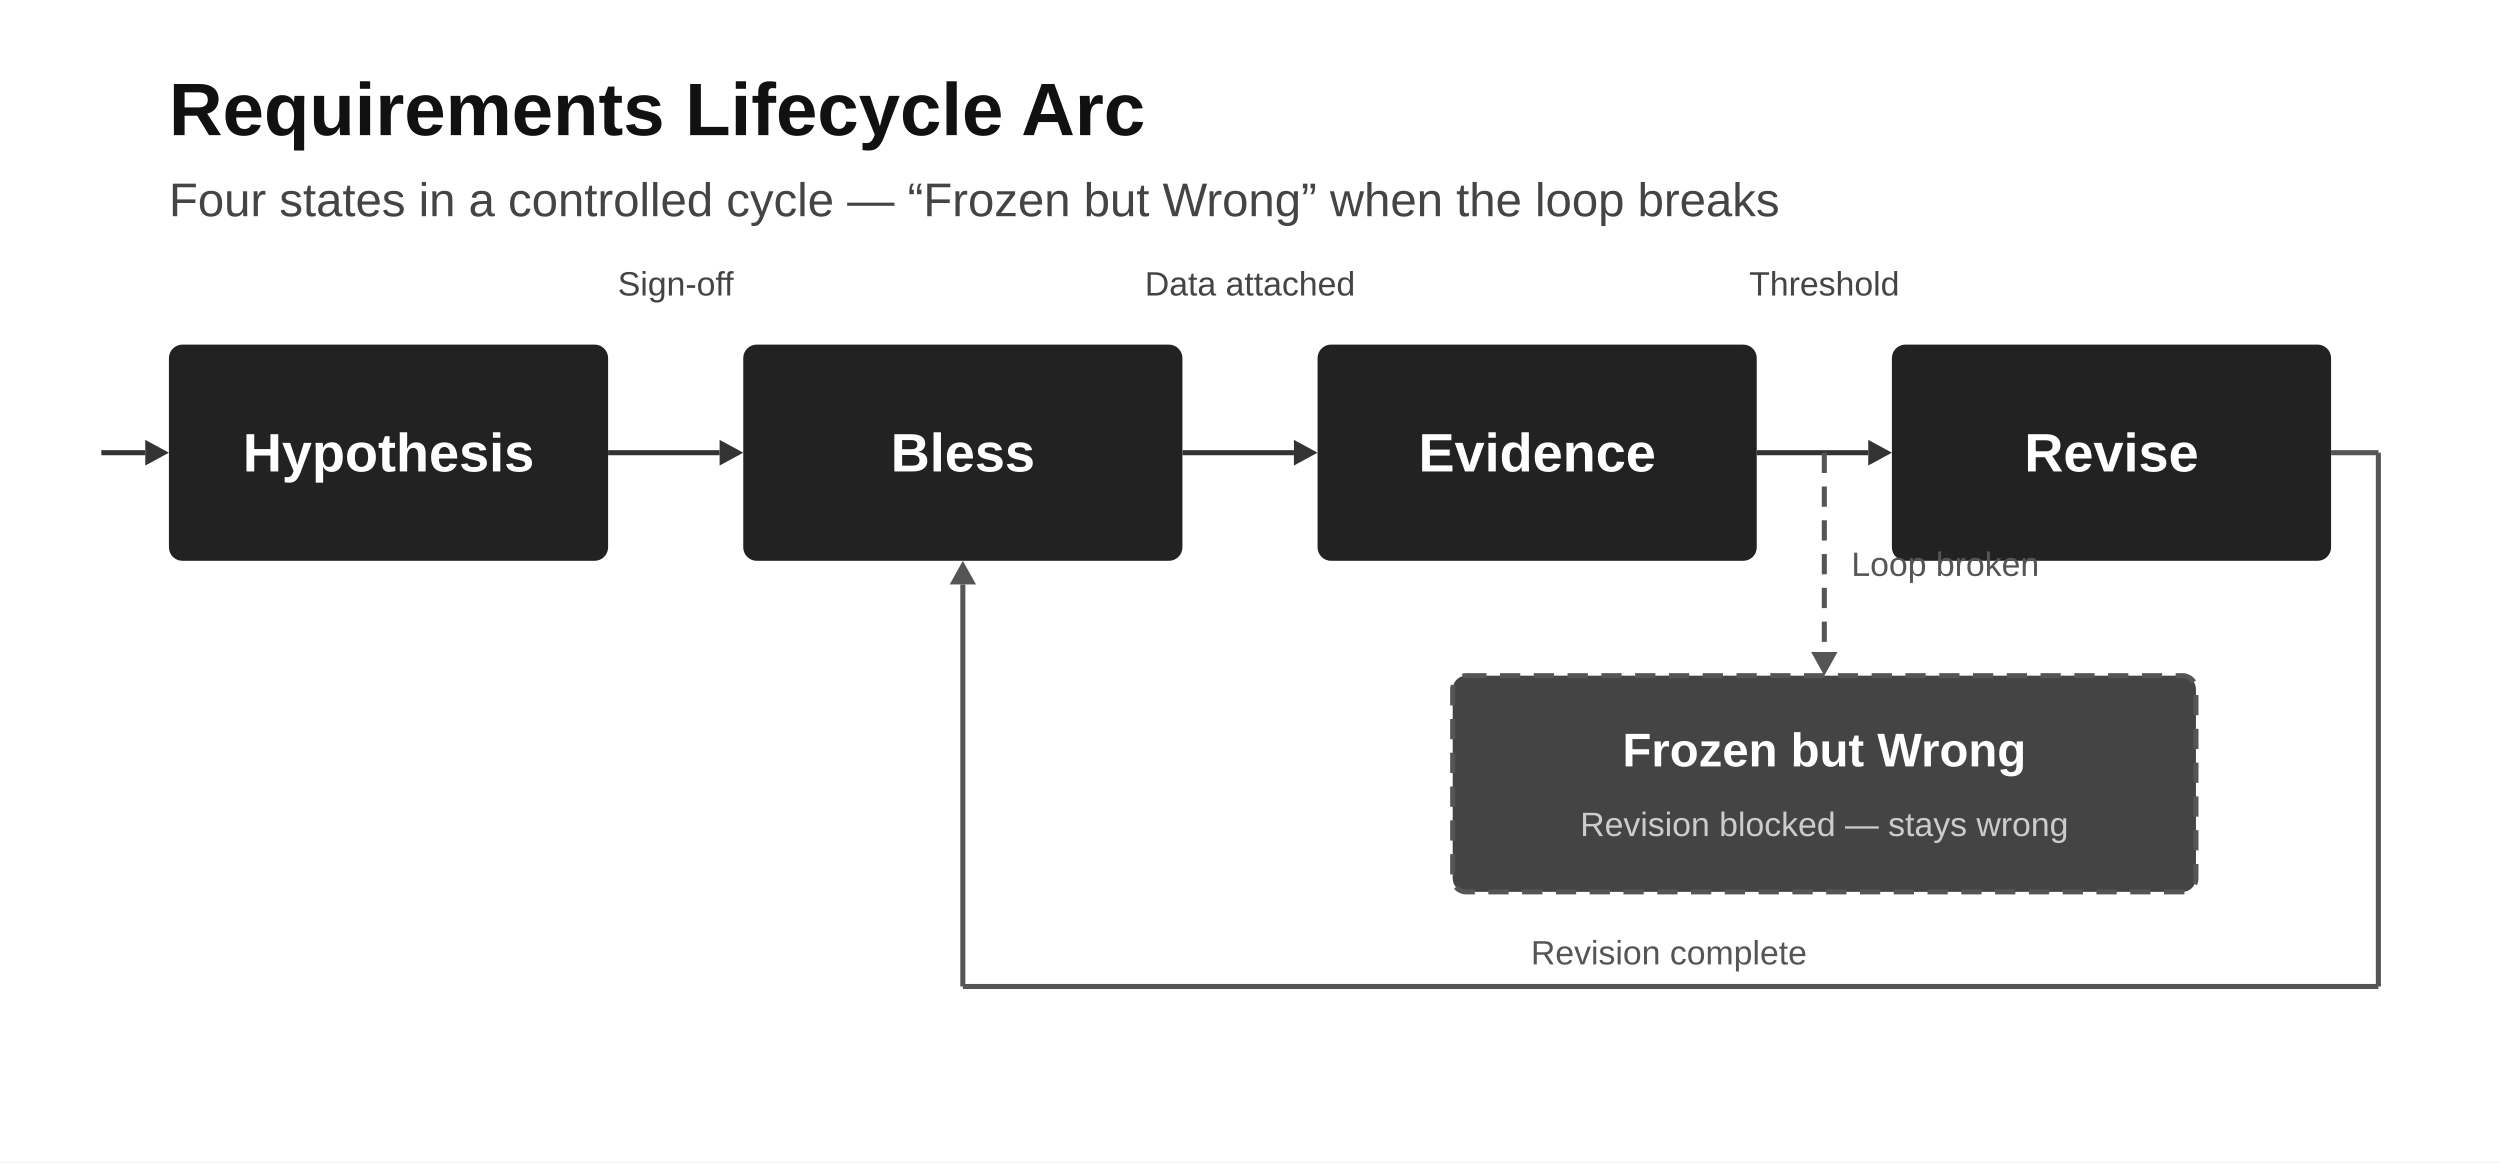
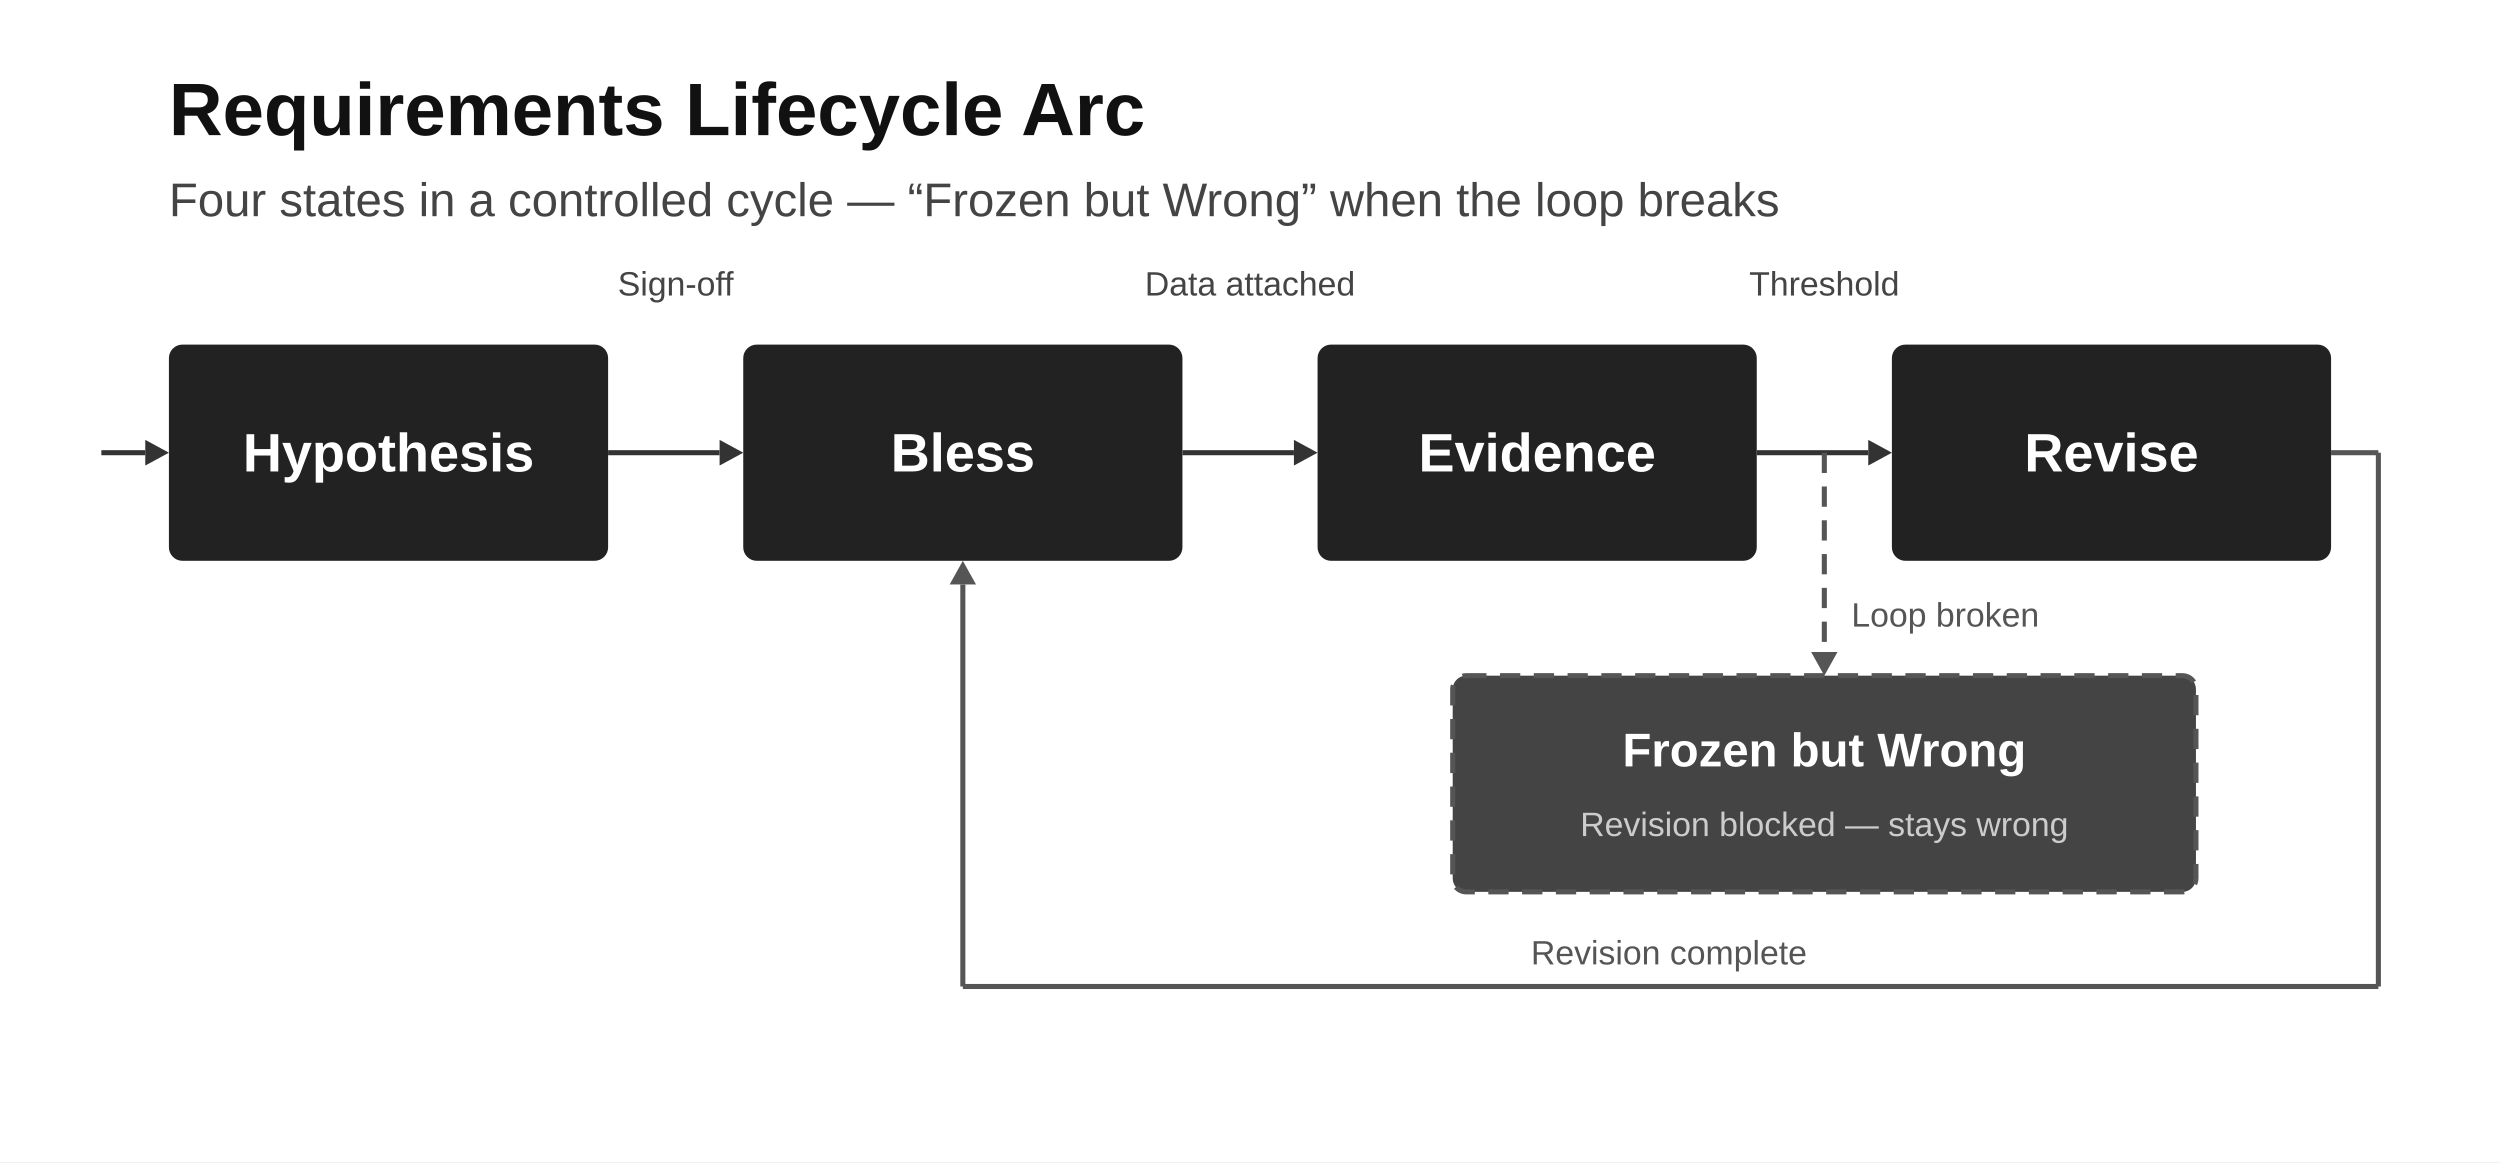
<svg xmlns="http://www.w3.org/2000/svg" viewBox="0 0 740 344" width="740" height="344" role="img" aria-label="Requirements Lifecycle Arc">
  <rect width="740" height="344" fill="#FFFFFF" />
  <text x="50" y="40" font-family="'Helvetica Neue', 'Arial', sans-serif" font-size="22" font-weight="700" fill="#111111">Requirements Lifecycle Arc</text>
  <text x="50" y="64" font-family="'Helvetica Neue', 'Arial', sans-serif" font-size="14" font-weight="400" fill="#444444">Four states in a controlled cycle — “Frozen but Wrong” when the loop breaks</text>
  <text x="200" y="84" font-family="'Helvetica Neue', 'Arial', sans-serif" font-size="10" font-weight="400" fill="#444444" text-anchor="middle" dominant-baseline="central">Sign-off</text>
  <text x="370" y="84" font-family="'Helvetica Neue', 'Arial', sans-serif" font-size="10" font-weight="400" fill="#444444" text-anchor="middle" dominant-baseline="central">Data attached</text>
  <text x="540" y="84" font-family="'Helvetica Neue', 'Arial', sans-serif" font-size="10" font-weight="400" fill="#444444" text-anchor="middle" dominant-baseline="central">Threshold</text>
  <rect x="50" y="102" width="130" height="64" fill="#222222" rx="4" />
  <text x="115" y="134" font-family="'Helvetica Neue', 'Arial', sans-serif" font-size="16" font-weight="700" fill="#FFFFFF" text-anchor="middle" dominant-baseline="central">Hypothesis</text>
  <rect x="220" y="102" width="130" height="64" fill="#222222" rx="4" />
  <text x="285" y="134" font-family="'Helvetica Neue', 'Arial', sans-serif" font-size="16" font-weight="700" fill="#FFFFFF" text-anchor="middle" dominant-baseline="central">Bless</text>
  <rect x="390" y="102" width="130" height="64" fill="#222222" rx="4" />
  <text x="455" y="134" font-family="'Helvetica Neue', 'Arial', sans-serif" font-size="16" font-weight="700" fill="#FFFFFF" text-anchor="middle" dominant-baseline="central">Evidence</text>
  <rect x="560" y="102" width="130" height="64" fill="#222222" rx="4" />
  <text x="625" y="134" font-family="'Helvetica Neue', 'Arial', sans-serif" font-size="16" font-weight="700" fill="#FFFFFF" text-anchor="middle" dominant-baseline="central">Revise</text>
  <line x1="30" y1="134" x2="43" y2="134" stroke="#333333" stroke-width="1.5" />
  <polygon points="50,134 43,130.2 43,137.8" fill="#333333" />
  <line x1="180" y1="134" x2="213" y2="134" stroke="#333333" stroke-width="1.5" />
  <polygon points="220,134 213,130.2 213,137.8" fill="#333333" />
  <line x1="350" y1="134" x2="383" y2="134" stroke="#333333" stroke-width="1.5" />
  <polygon points="390,134 383,130.2 383,137.8" fill="#333333" />
  <line x1="520" y1="134" x2="553" y2="134" stroke="#333333" stroke-width="1.5" />
  <polygon points="560,134 553,130.2 553,137.8" fill="#333333" />
  <line x1="540" y1="134" x2="540" y2="193" stroke="#555555" stroke-width="1.5" stroke-dasharray="6,4" />
  <polygon points="540,200 536.1,193 543.9,193" fill="#555555" />
-   <text x="548" y="167" font-family="'Helvetica Neue', 'Arial', sans-serif" font-size="10" font-weight="400" fill="#555555" dominant-baseline="central">Loop broken</text>
+   <text x="548" y="182" font-family="'Helvetica Neue', 'Arial', sans-serif" font-size="10" font-weight="400" fill="#555555" dominant-baseline="central">Loop broken</text>
  <rect x="430" y="200" width="220" height="64" fill="#444444" rx="4" stroke="#555555" stroke-width="1.5" stroke-dasharray="6,4" />
  <text x="540" y="222" font-family="'Helvetica Neue', 'Arial', sans-serif" font-size="14" font-weight="700" fill="#FFFFFF" text-anchor="middle" dominant-baseline="central">Frozen but Wrong</text>
  <text x="540" y="244" font-family="'Helvetica Neue', 'Arial', sans-serif" font-size="10" font-weight="400" fill="#CCCCCC" text-anchor="middle" dominant-baseline="central">Revision blocked — stays wrong</text>
  <line x1="690" y1="134" x2="704" y2="134" stroke="#555555" stroke-width="1.5" />
  <line x1="704" y1="134" x2="704" y2="292" stroke="#555555" stroke-width="1.5" />
  <line x1="704" y1="292" x2="285" y2="292" stroke="#555555" stroke-width="1.5" />
  <line x1="285" y1="292" x2="285" y2="173" stroke="#555555" stroke-width="1.5" />
  <polygon points="285,166 281.1,173 288.9,173" fill="#555555" />
  <text x="494" y="282" font-family="'Helvetica Neue', 'Arial', sans-serif" font-size="10" font-weight="400" fill="#555555" text-anchor="middle" dominant-baseline="central">Revision complete</text>
</svg>
